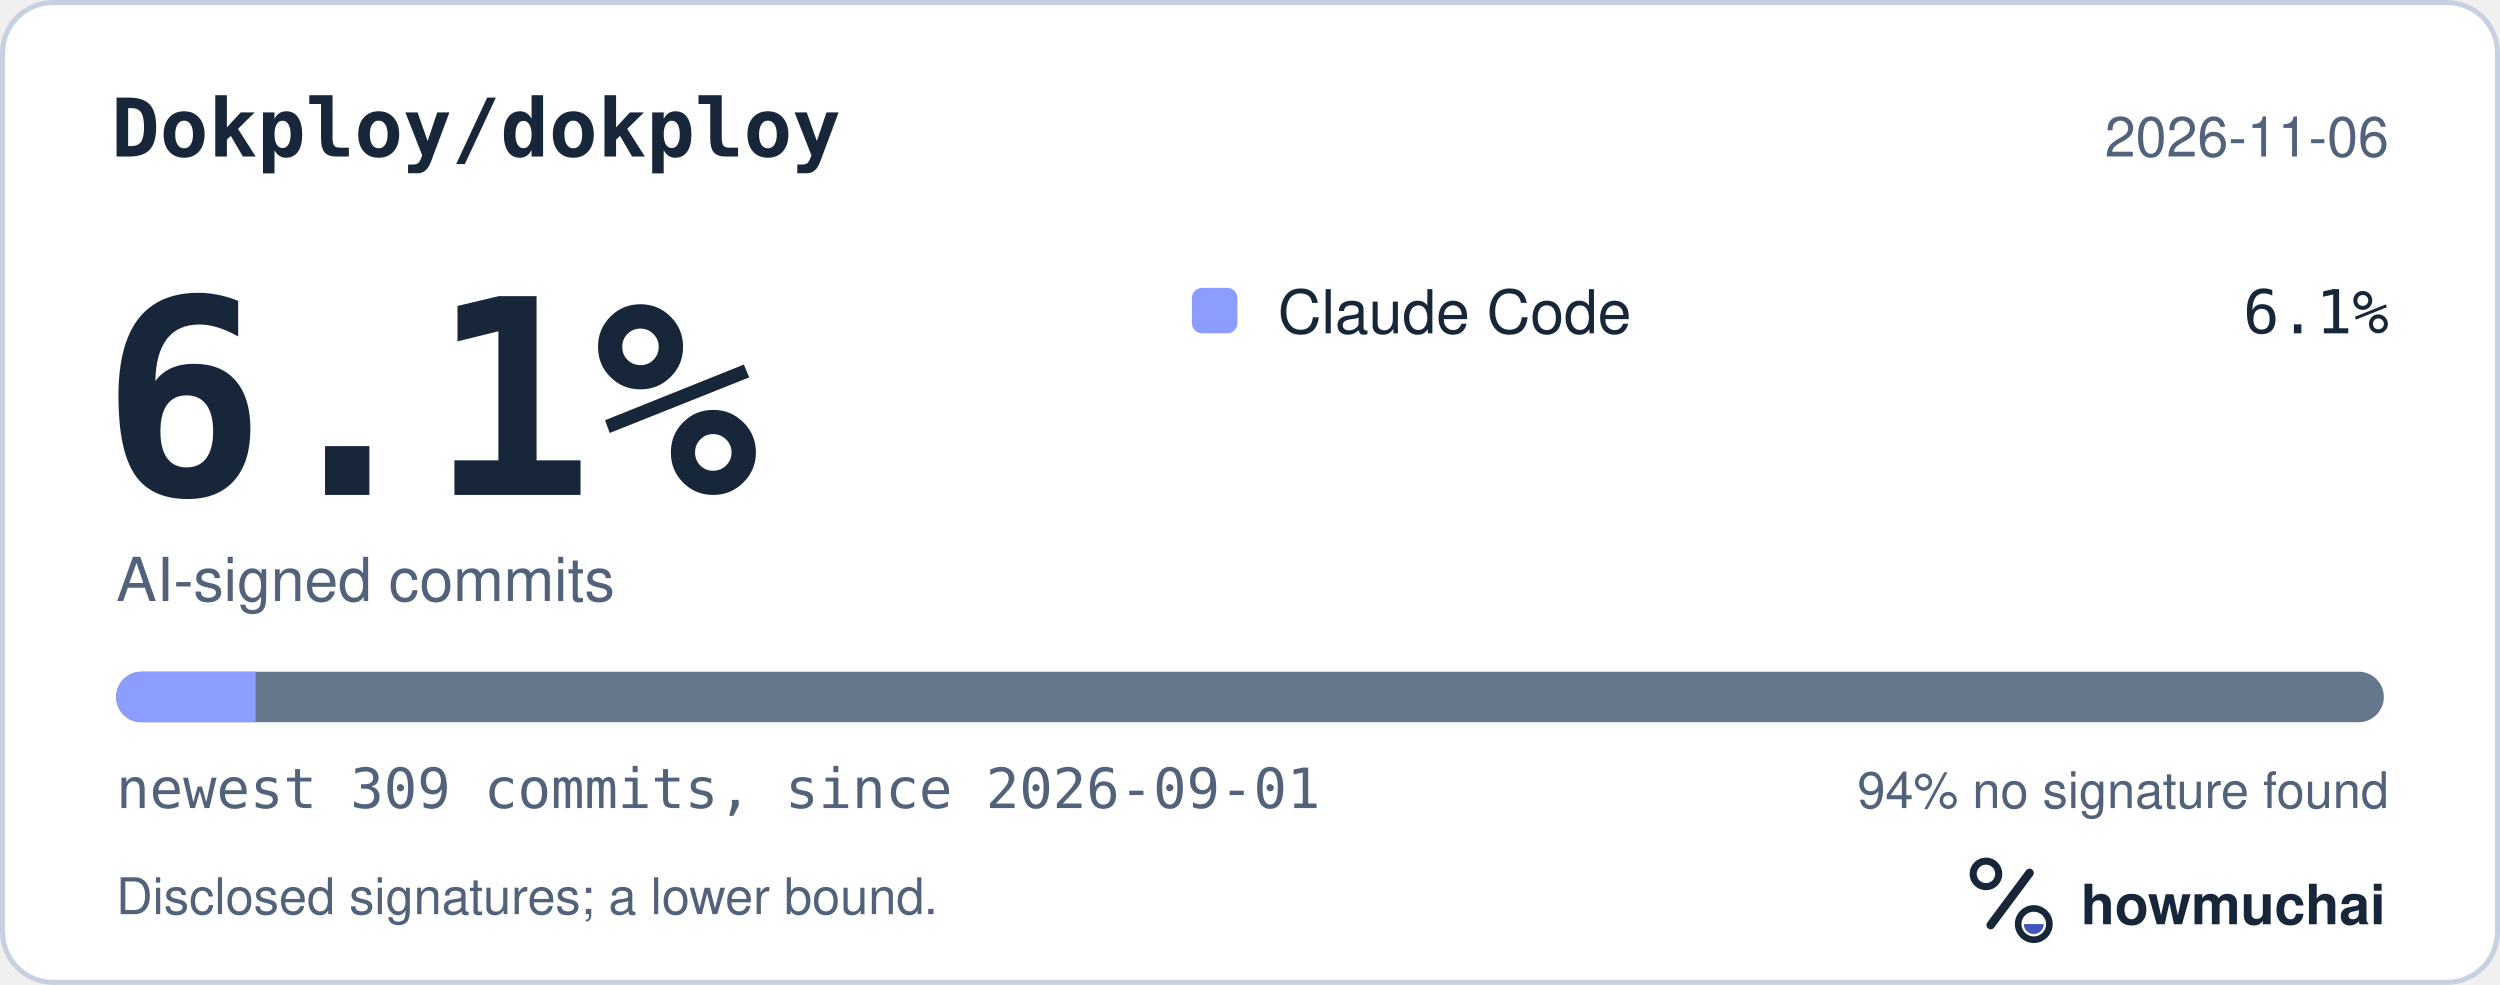
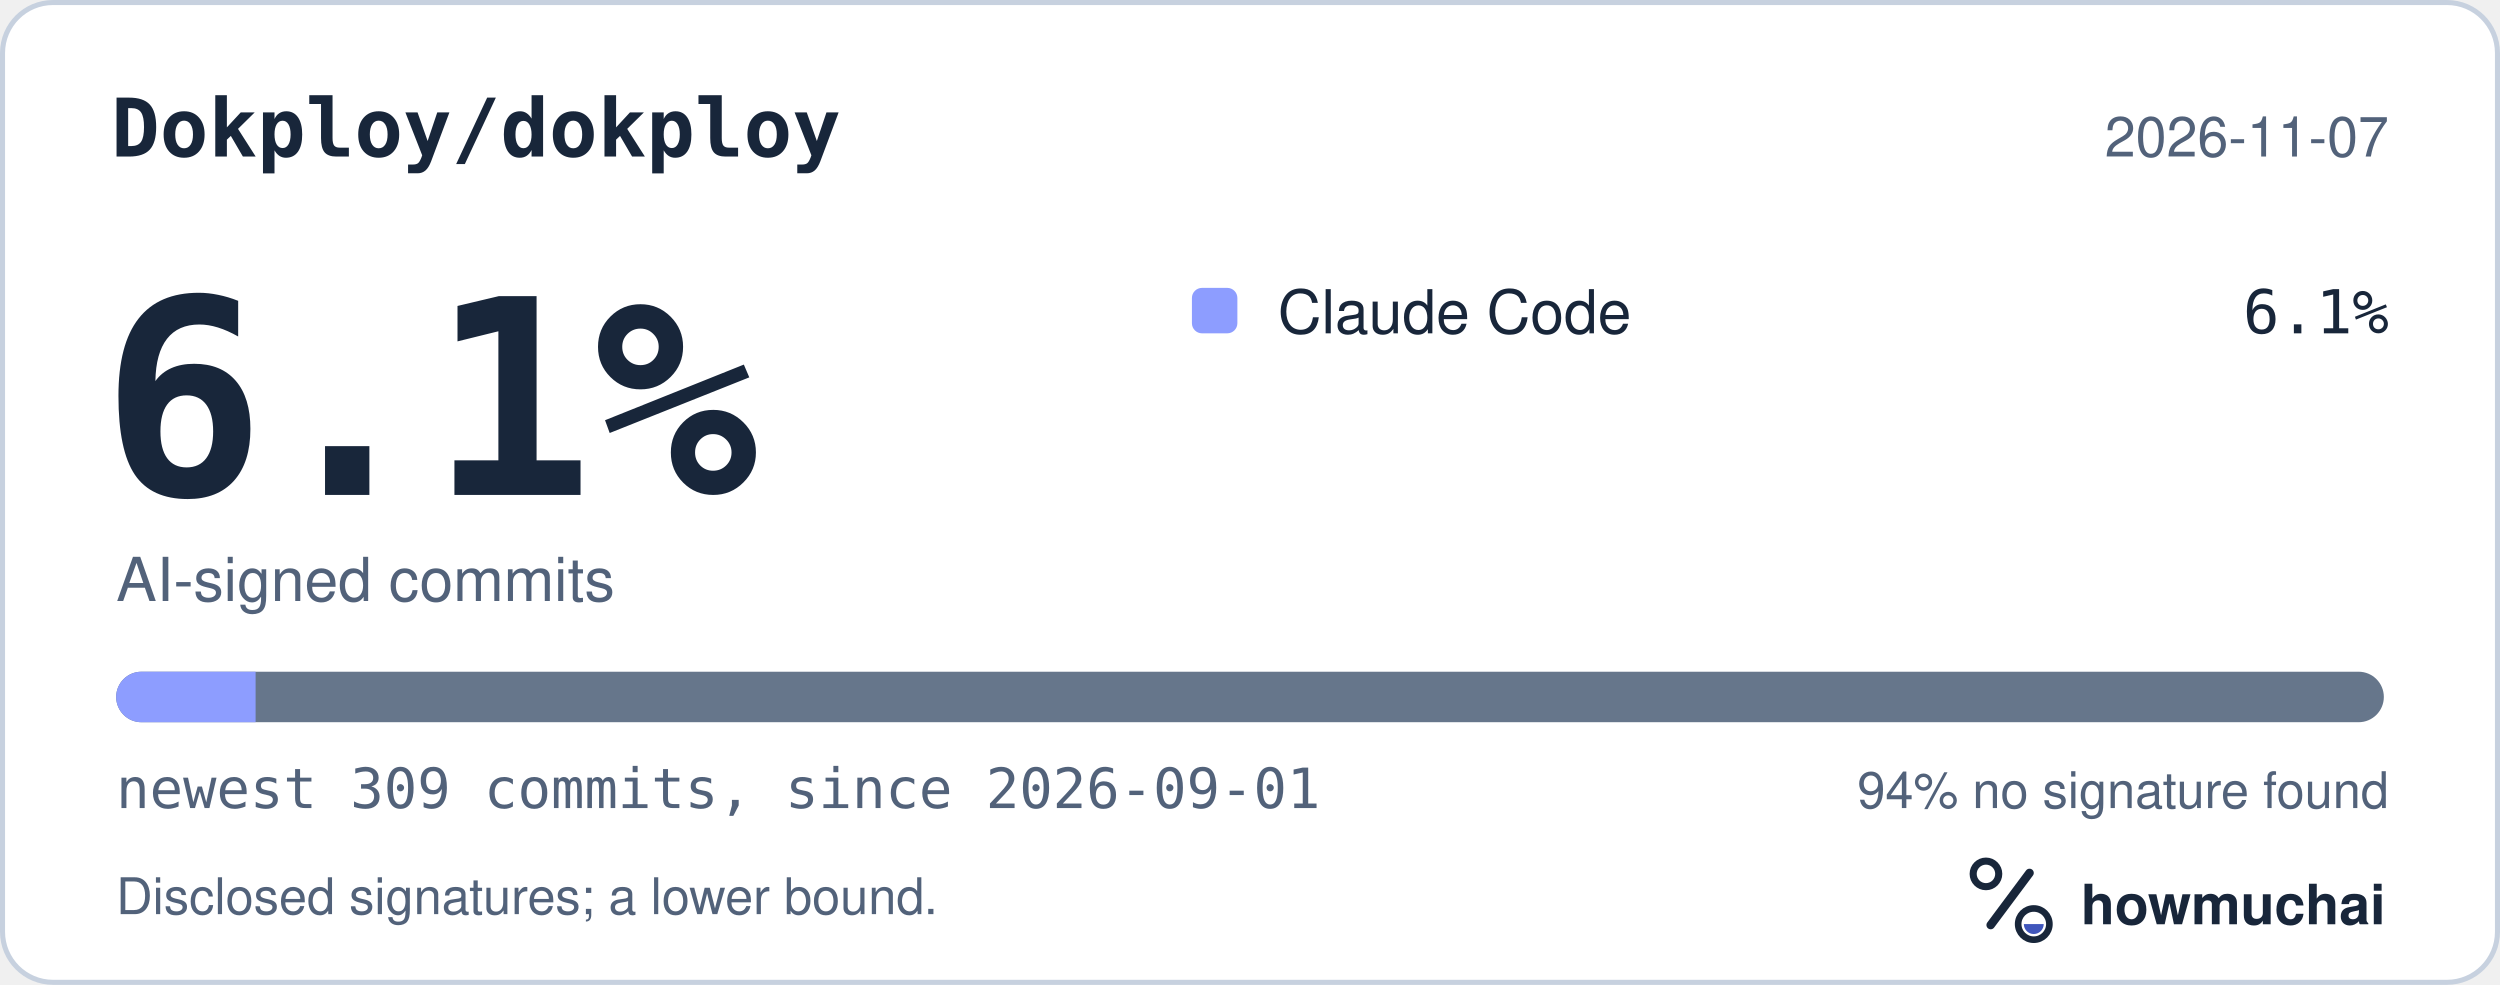
<svg xmlns="http://www.w3.org/2000/svg" width="495" height="195" viewBox="0 0 495 195" role="img" aria-labelledby="hm-t hm-d">
  <rect x="0.5" y="0.5" width="494" height="194" rx="10" fill="#FFFFFF" stroke="#C7D1DF" />
  <text x="22" y="31" fill="#18263A" font-family="ui-monospace, SF Mono, Menlo, Consolas, IBM Plex Mono, monospace" font-size="16" font-weight="600">Dokploy/dokploy</text>
-   <text x="473" y="31" fill="#52627A" font-family="-apple-system, BlinkMacSystemFont, Segoe UI, Helvetica, Arial, Fira Sans, sans-serif" font-size="11" text-anchor="end">2026-11-06</text>
+   <text x="473" y="31" fill="#52627A" font-family="-apple-system, BlinkMacSystemFont, Segoe UI, Helvetica, Arial, Fira Sans, sans-serif" font-size="11" text-anchor="end">2026-11-07</text>
  <text x="20" y="98" fill="#18263A" font-family="ui-monospace, SF Mono, Menlo, Consolas, IBM Plex Mono, monospace" font-size="54" font-weight="700">6.1%</text>
  <text x="23" y="119" fill="#52627A" font-family="-apple-system, BlinkMacSystemFont, Segoe UI, Helvetica, Arial, Fira Sans, sans-serif" font-size="12">AI-signed commits</text>
  <rect x="236" y="57" width="9" height="9" rx="2" fill="#8D9DFF" />
  <text x="253" y="66" fill="#18263A" font-family="-apple-system, BlinkMacSystemFont, Segoe UI, Helvetica, Arial, Fira Sans, sans-serif" font-size="12">Claude Code</text>
  <text x="473" y="66" fill="#18263A" font-family="ui-monospace, SF Mono, Menlo, Consolas, IBM Plex Mono, monospace" font-size="12" text-anchor="end">6.1%</text>
  <defs>
    <clipPath id="hm-bar">
      <rect x="23" y="133" width="449" height="10" rx="5" />
    </clipPath>
  </defs>
  <rect x="23" y="133" width="449" height="10" rx="5" fill="#66768B" />
  <g clip-path="url(#hm-bar)">
    <rect x="23.00" y="133" width="27.61" height="10" fill="#8D9DFF" />
  </g>
  <text x="23" y="160" fill="#52627A" font-family="ui-monospace, SF Mono, Menlo, Consolas, IBM Plex Mono, monospace" font-size="11">newest 309 commits, since 2026-09-01</text>
  <text x="473" y="160" fill="#52627A" font-family="-apple-system, BlinkMacSystemFont, Segoe UI, Helvetica, Arial, Fira Sans, sans-serif" font-size="10" text-anchor="end">94% no signature found</text>
  <text x="23" y="181" fill="#52627A" font-family="-apple-system, BlinkMacSystemFont, Segoe UI, Helvetica, Arial, Fira Sans, sans-serif" font-size="10">Disclosed signatures; a lower bound.</text>
  <g transform="translate(386 166) scale(0.046875)">
    <circle cx="154" cy="150" r="54" fill="none" stroke="#18263A" stroke-width="30" />
    <path d="M174 366 338 146" fill="none" stroke="#18263A" stroke-width="36" stroke-linecap="round" />
    <circle cx="356" cy="362" r="66" fill="none" stroke="#18263A" stroke-width="28" />
    <path d="M314 362a42 42 0 0 0 84 0Z" fill="#4056BC" />
  </g>
  <text x="412" y="183" fill="#18263A" font-family="-apple-system, BlinkMacSystemFont, Segoe UI, Helvetica, Arial, Fira Sans, sans-serif" font-size="11" font-weight="650">howmuchai</text>
</svg>
